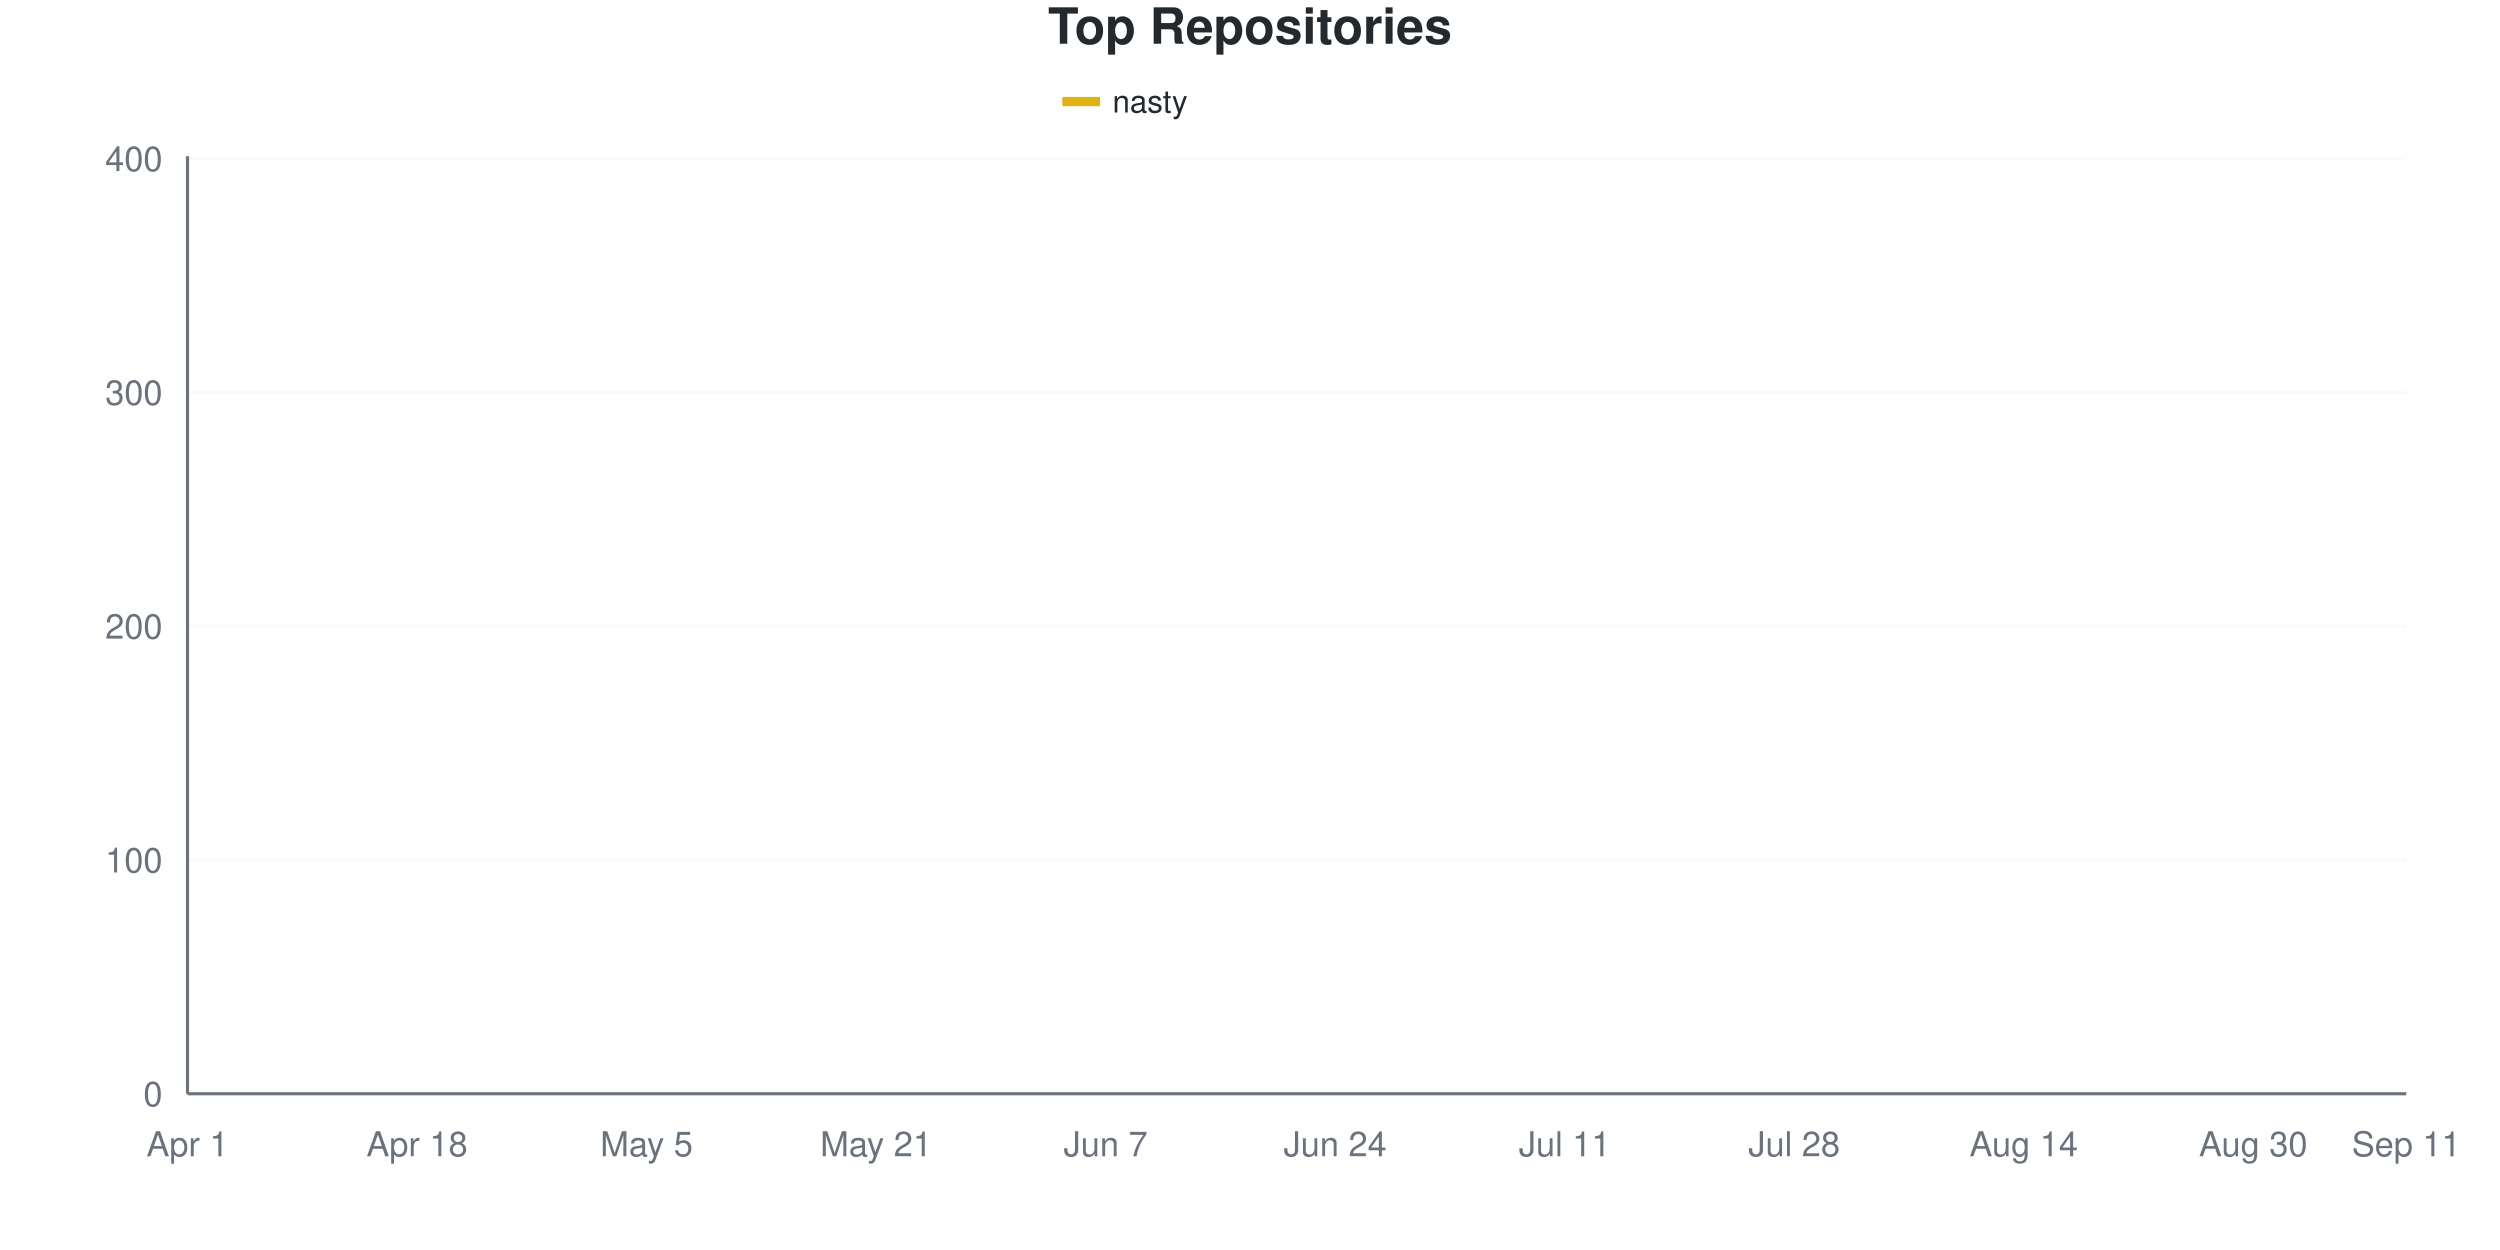
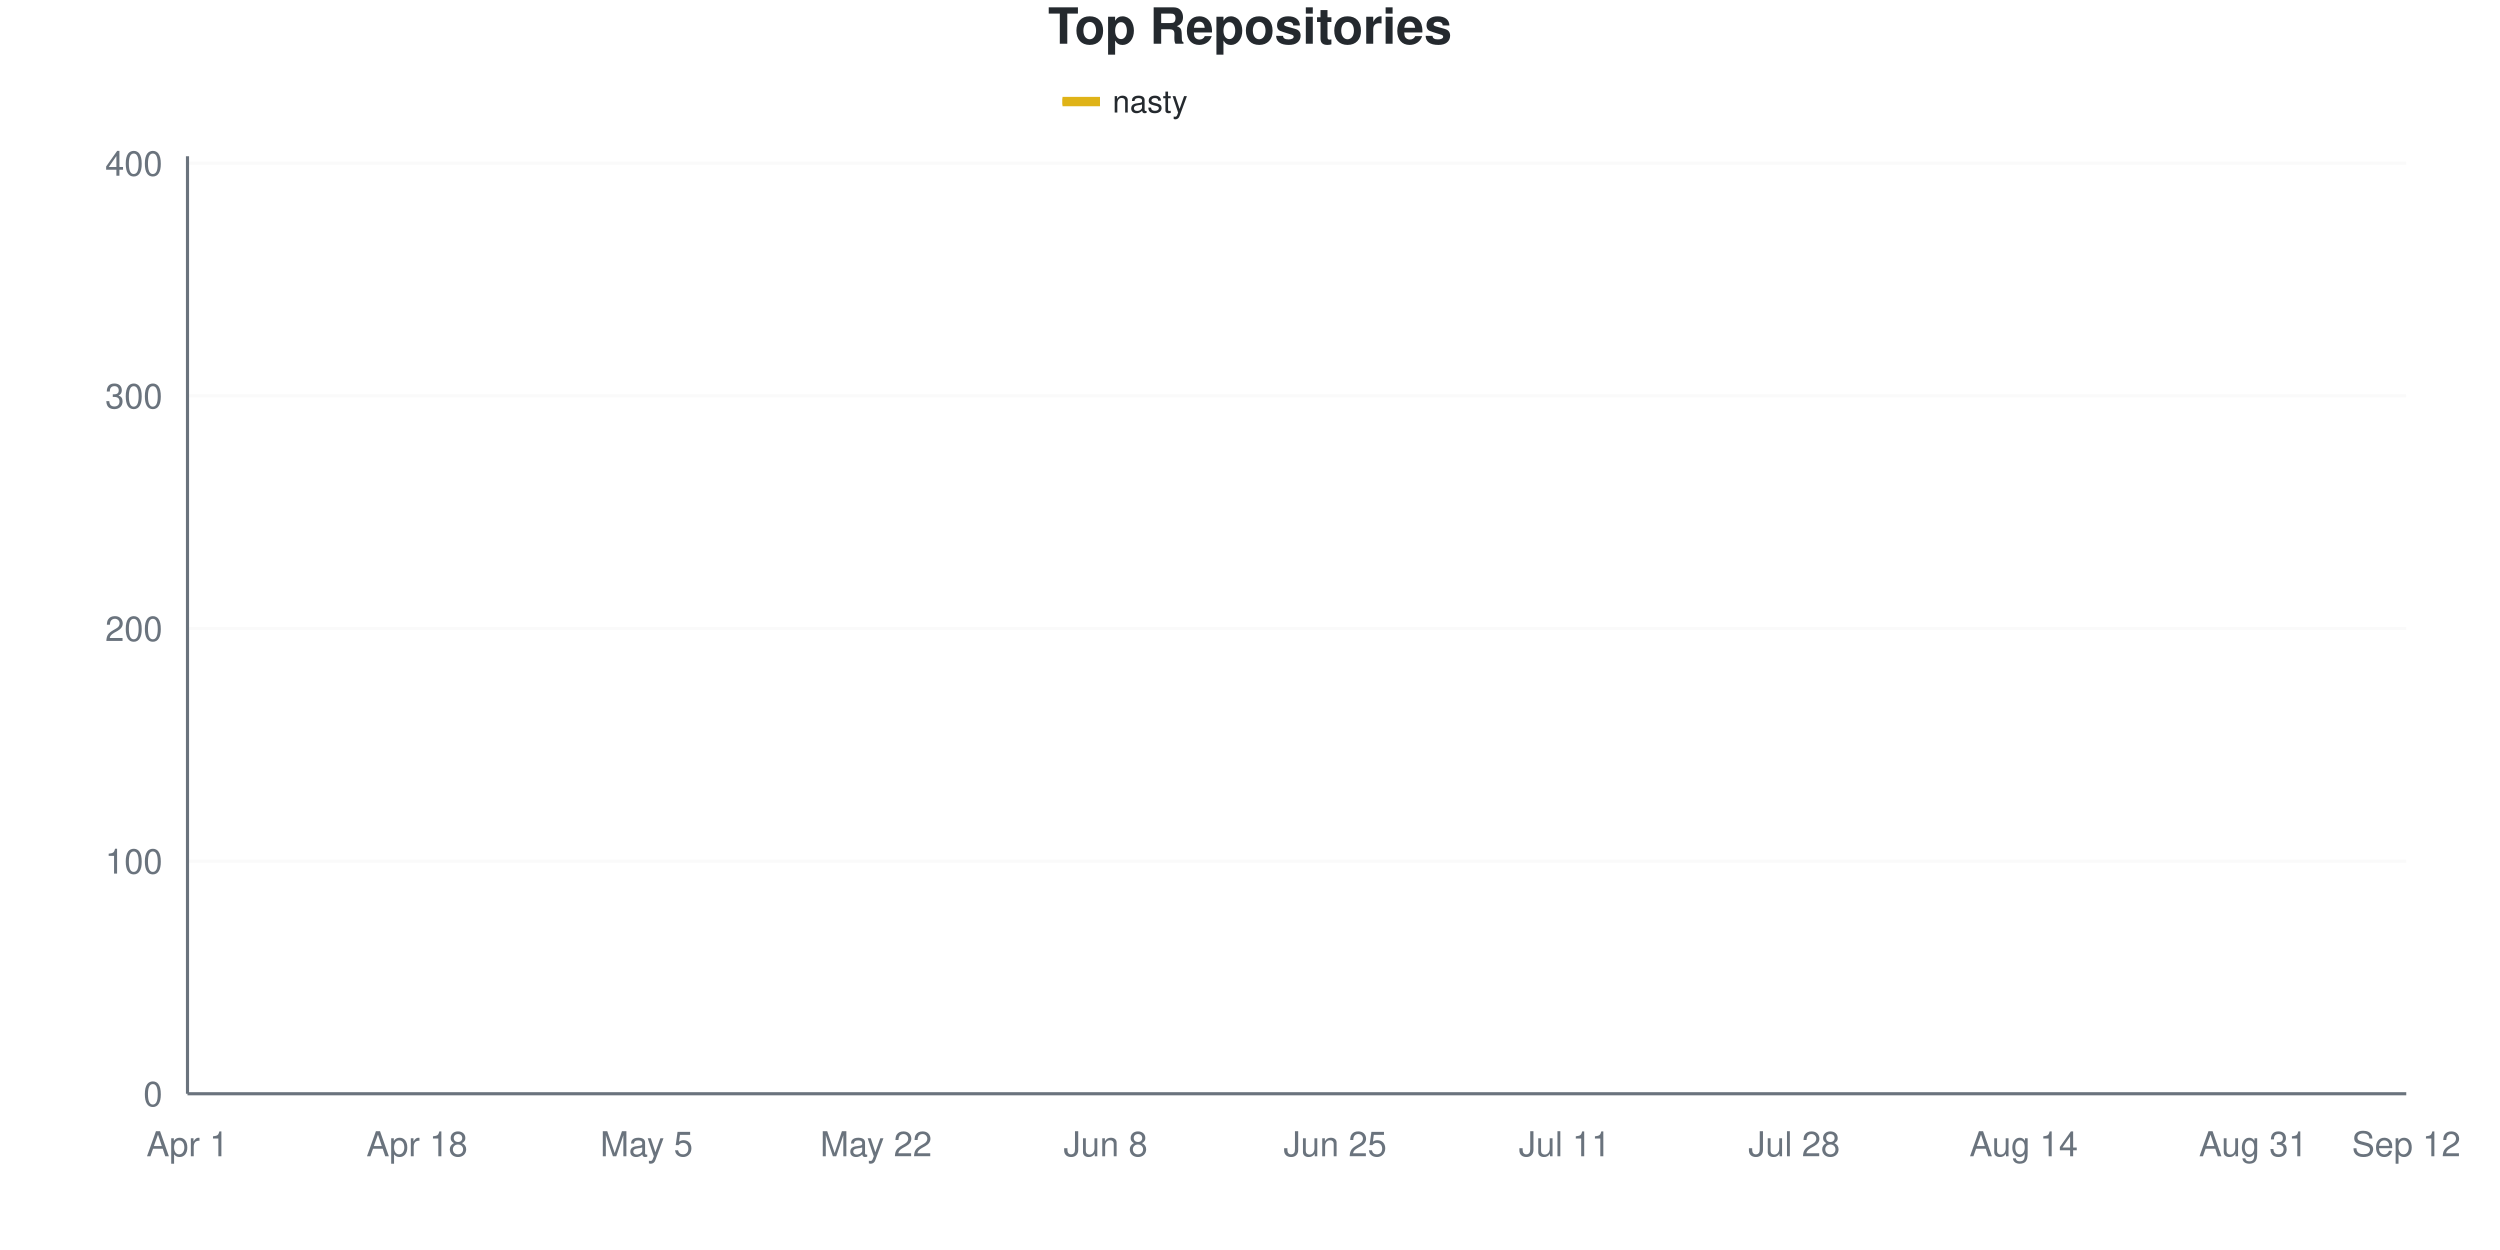
<svg xmlns="http://www.w3.org/2000/svg" viewBox="0 0 800 400" width="800" height="400">
  <style>
    @keyframes drawLine {
      to { stroke-dashoffset: 0; }
    }
    @keyframes fadeInPoint {
      from { opacity: 0; }
      to { opacity: 1; }
    }
    .data-line-0 {
-       stroke-dasharray: 1171;
-       stroke-dashoffset: 1171;
+       stroke-dasharray: 1173;
+       stroke-dashoffset: 1173;
      animation: drawLine 2s ease-out forwards;
    }
    .data-point {
      opacity: 0;
      animation: fadeInPoint 0.5s ease-out forwards;
    }
    .chart-bg { fill: #fff; }
    .chart-text { fill: #24292e; }
    .chart-muted { fill: #6a737d; }
    .chart-grid { stroke: #eee; }
    .chart-axis { stroke: #6a737d; }
    @media (prefers-color-scheme: dark) {
      .chart-bg { fill: #0d1117; }
      .chart-text { fill: #e6edf3; }
      .chart-muted { fill: #8b949e; }
      .chart-grid { stroke: #21262d; }
      .chart-axis { stroke: #8b949e; }
    }
  </style>
  <rect width="800" height="400" class="chart-bg" />
  <text x="400" y="14" text-anchor="middle" class="chart-text" font-size="16" font-weight="bold" font-family="-apple-system, BlinkMacSystemFont, 'Segoe UI', Helvetica, Arial, sans-serif">Top Repositories</text>
  <g class="legend">
    <rect x="340" y="31" width="12" height="3" fill="#dfb317" />
    <line x1="340" y1="32.5" x2="352" y2="32.5" stroke="#dfb317" stroke-width="2" />
    <text x="356" y="36" class="chart-text" font-size="10" font-family="-apple-system, BlinkMacSystemFont, 'Segoe UI', Helvetica, Arial, sans-serif">nasty</text>
  </g>
  <g class="grid">
    <line x1="60" y1="350" x2="770" y2="350" class="chart-grid" stroke-opacity="0.3" />
    <text x="52" y="354" text-anchor="end" class="chart-muted" font-size="11" font-family="-apple-system, BlinkMacSystemFont, 'Segoe UI', Helvetica, Arial, sans-serif">0</text>
-     <line x1="60" y1="275.187" x2="770" y2="275.187" class="chart-grid" stroke-opacity="0.3" />
-     <text x="52" y="279.187" text-anchor="end" class="chart-muted" font-size="11" font-family="-apple-system, BlinkMacSystemFont, 'Segoe UI', Helvetica, Arial, sans-serif">100</text>
-     <line x1="60" y1="200.374" x2="770" y2="200.374" class="chart-grid" stroke-opacity="0.3" />
-     <text x="52" y="204.374" text-anchor="end" class="chart-muted" font-size="11" font-family="-apple-system, BlinkMacSystemFont, 'Segoe UI', Helvetica, Arial, sans-serif">200</text>
-     <line x1="60" y1="125.561" x2="770" y2="125.561" class="chart-grid" stroke-opacity="0.3" />
-     <text x="52" y="129.561" text-anchor="end" class="chart-muted" font-size="11" font-family="-apple-system, BlinkMacSystemFont, 'Segoe UI', Helvetica, Arial, sans-serif">300</text>
-     <line x1="60" y1="50.748" x2="770" y2="50.748" class="chart-grid" stroke-opacity="0.3" />
-     <text x="52" y="54.748" text-anchor="end" class="chart-muted" font-size="11" font-family="-apple-system, BlinkMacSystemFont, 'Segoe UI', Helvetica, Arial, sans-serif">400</text>
+     <line x1="60" y1="275.558" x2="770" y2="275.558" class="chart-grid" stroke-opacity="0.3" />
+     <text x="52" y="279.558" text-anchor="end" class="chart-muted" font-size="11" font-family="-apple-system, BlinkMacSystemFont, 'Segoe UI', Helvetica, Arial, sans-serif">100</text>
+     <line x1="60" y1="201.117" x2="770" y2="201.117" class="chart-grid" stroke-opacity="0.3" />
+     <text x="52" y="205.117" text-anchor="end" class="chart-muted" font-size="11" font-family="-apple-system, BlinkMacSystemFont, 'Segoe UI', Helvetica, Arial, sans-serif">200</text>
+     <line x1="60" y1="126.675" x2="770" y2="126.675" class="chart-grid" stroke-opacity="0.3" />
+     <text x="52" y="130.675" text-anchor="end" class="chart-muted" font-size="11" font-family="-apple-system, BlinkMacSystemFont, 'Segoe UI', Helvetica, Arial, sans-serif">300</text>
+     <line x1="60" y1="52.233" x2="770" y2="52.233" class="chart-grid" stroke-opacity="0.3" />
+     <text x="52" y="56.233" text-anchor="end" class="chart-muted" font-size="11" font-family="-apple-system, BlinkMacSystemFont, 'Segoe UI', Helvetica, Arial, sans-serif">400</text>
  </g>
  <g class="milestones">
    
  </g>
  <g class="x-axis">
    <text x="60" y="370" text-anchor="middle" class="chart-muted" font-size="11" font-family="-apple-system, BlinkMacSystemFont, 'Segoe UI', Helvetica, Arial, sans-serif">Apr 1</text>
    <text x="133.448" y="370" text-anchor="middle" class="chart-muted" font-size="11" font-family="-apple-system, BlinkMacSystemFont, 'Segoe UI', Helvetica, Arial, sans-serif">Apr 18</text>
    <text x="206.897" y="370" text-anchor="middle" class="chart-muted" font-size="11" font-family="-apple-system, BlinkMacSystemFont, 'Segoe UI', Helvetica, Arial, sans-serif">May 5</text>
-     <text x="280.345" y="370" text-anchor="middle" class="chart-muted" font-size="11" font-family="-apple-system, BlinkMacSystemFont, 'Segoe UI', Helvetica, Arial, sans-serif">May 21</text>
-     <text x="353.793" y="370" text-anchor="middle" class="chart-muted" font-size="11" font-family="-apple-system, BlinkMacSystemFont, 'Segoe UI', Helvetica, Arial, sans-serif">Jun 7</text>
-     <text x="427.241" y="370" text-anchor="middle" class="chart-muted" font-size="11" font-family="-apple-system, BlinkMacSystemFont, 'Segoe UI', Helvetica, Arial, sans-serif">Jun 24</text>
+     <text x="280.345" y="370" text-anchor="middle" class="chart-muted" font-size="11" font-family="-apple-system, BlinkMacSystemFont, 'Segoe UI', Helvetica, Arial, sans-serif">May 22</text>
+     <text x="353.793" y="370" text-anchor="middle" class="chart-muted" font-size="11" font-family="-apple-system, BlinkMacSystemFont, 'Segoe UI', Helvetica, Arial, sans-serif">Jun 8</text>
+     <text x="427.241" y="370" text-anchor="middle" class="chart-muted" font-size="11" font-family="-apple-system, BlinkMacSystemFont, 'Segoe UI', Helvetica, Arial, sans-serif">Jun 25</text>
    <text x="500.69" y="370" text-anchor="middle" class="chart-muted" font-size="11" font-family="-apple-system, BlinkMacSystemFont, 'Segoe UI', Helvetica, Arial, sans-serif">Jul 11</text>
    <text x="574.138" y="370" text-anchor="middle" class="chart-muted" font-size="11" font-family="-apple-system, BlinkMacSystemFont, 'Segoe UI', Helvetica, Arial, sans-serif">Jul 28</text>
    <text x="647.586" y="370" text-anchor="middle" class="chart-muted" font-size="11" font-family="-apple-system, BlinkMacSystemFont, 'Segoe UI', Helvetica, Arial, sans-serif">Aug 14</text>
-     <text x="721.034" y="370" text-anchor="middle" class="chart-muted" font-size="11" font-family="-apple-system, BlinkMacSystemFont, 'Segoe UI', Helvetica, Arial, sans-serif">Aug 30</text>
-     <text x="770" y="370" text-anchor="middle" class="chart-muted" font-size="11" font-family="-apple-system, BlinkMacSystemFont, 'Segoe UI', Helvetica, Arial, sans-serif">Sep 11</text>
+     <text x="721.034" y="370" text-anchor="middle" class="chart-muted" font-size="11" font-family="-apple-system, BlinkMacSystemFont, 'Segoe UI', Helvetica, Arial, sans-serif">Aug 31</text>
+     <text x="770" y="370" text-anchor="middle" class="chart-muted" font-size="11" font-family="-apple-system, BlinkMacSystemFont, 'Segoe UI', Helvetica, Arial, sans-serif">Sep 12</text>
  </g>
  <line x1="60" y1="50" x2="60" y2="350" class="chart-axis" stroke-width="1" />
  <line x1="60" y1="350" x2="770" y2="350" class="chart-axis" stroke-width="1" />
-   <path d="M60,349.252 C68.161,345.511 76.322,343.392 84.483,338.03 C92.644,332.668 100.805,322.07 108.966,317.082 C117.126,312.095 125.287,311.347 133.448,308.105 C141.609,304.863 149.77,300.623 157.931,297.631 C166.092,294.638 174.253,293.142 182.414,290.15 C190.575,287.157 198.736,282.918 206.897,279.676 C215.057,276.434 223.218,278.18 231.379,270.698 C239.54,263.217 247.701,243.017 255.862,234.788 C264.023,226.559 272.184,227.805 280.345,221.322 C288.506,214.838 296.667,203.117 304.828,195.885 C312.989,188.653 321.149,181.796 329.31,177.93 C337.471,174.065 345.632,174.813 353.793,172.693 C361.954,170.574 370.115,167.83 378.276,165.212 C386.437,162.594 394.598,158.978 402.759,156.983 C410.92,154.988 419.08,155.112 427.241,153.242 C435.402,151.372 443.563,147.382 451.724,145.761 C459.885,144.14 468.046,144.763 476.207,143.516 C484.368,142.269 492.529,140.025 500.69,138.279 C508.851,136.534 517.011,135.411 525.172,133.042 C533.333,130.673 541.494,126.434 549.655,124.065 C557.816,121.696 565.977,120.449 574.138,118.828 C582.299,117.207 590.46,115.586 598.621,114.339 C606.782,113.092 614.943,112.344 623.103,111.347 C631.264,110.349 639.425,109.726 647.586,108.354 C655.747,106.983 663.908,105.486 672.069,103.117 C680.23,100.748 688.391,96.509 696.552,94.14 C704.713,91.771 712.874,90.898 721.034,88.903 C729.195,86.908 737.356,84.04 745.517,82.17 C753.678,80.299 761.839,79.177 770,77.681" fill="none" stroke="#dfb317" stroke-width="2.5" class="data-line-0" />
+   <path d="M60,349.256 C68.161,345.533 76.322,343.424 84.483,338.089 C92.644,332.754 100.805,322.208 108.966,317.246 C117.126,312.283 125.287,311.538 133.448,308.313 C141.609,305.087 149.77,300.868 157.931,297.891 C166.092,294.913 174.253,293.424 182.414,290.447 C190.575,287.469 198.736,283.251 206.897,280.025 C215.057,276.799 223.218,278.784 231.379,271.092 C239.54,263.4 247.701,242.06 255.862,233.871 C264.023,225.682 272.184,228.536 280.345,221.96 C288.506,215.385 296.667,201.737 304.828,194.417 C312.989,187.097 321.149,181.514 329.31,178.04 C337.471,174.566 345.632,175.682 353.793,173.573 C361.954,171.464 370.115,168.114 378.276,165.385 C386.437,162.655 394.598,159.057 402.759,157.196 C410.92,155.335 419.08,155.955 427.241,154.218 C435.402,152.481 443.563,148.511 451.724,146.774 C459.885,145.037 468.046,145.409 476.207,143.797 C484.368,142.184 492.529,138.958 500.69,137.097 C508.851,135.236 517.011,134.739 525.172,132.63 C533.333,130.521 541.494,126.551 549.655,124.442 C557.816,122.333 565.977,121.588 574.138,119.975 C582.299,118.362 590.46,116.005 598.621,114.764 C606.782,113.524 614.943,113.772 623.103,112.531 C631.264,111.29 639.425,108.685 647.586,107.32 C655.747,105.955 663.908,106.328 672.069,104.342 C680.23,102.357 688.391,98.015 696.552,95.409 C704.713,92.804 712.874,90.695 721.034,88.71 C729.195,86.725 737.356,85.36 745.517,83.499 C753.678,81.638 761.839,79.529 770,77.543" fill="none" stroke="#dfb317" stroke-width="2.5" class="data-line-0" />
  <g class="points">
-     <circle cx="60" cy="349.252" r="4" fill="#dfb317" class="data-point" style="animation-delay: 1.50s" />
-     <circle cx="84.483" cy="338.03" r="4" fill="#dfb317" class="data-point" style="animation-delay: 1.55s" />
-     <circle cx="108.966" cy="317.082" r="4" fill="#dfb317" class="data-point" style="animation-delay: 1.60s" />
-     <circle cx="133.448" cy="308.105" r="4" fill="#dfb317" class="data-point" style="animation-delay: 1.65s" />
-     <circle cx="157.931" cy="297.631" r="4" fill="#dfb317" class="data-point" style="animation-delay: 1.70s" />
-     <circle cx="182.414" cy="290.15" r="4" fill="#dfb317" class="data-point" style="animation-delay: 1.75s" />
-     <circle cx="206.897" cy="279.676" r="4" fill="#dfb317" class="data-point" style="animation-delay: 1.80s" />
-     <circle cx="231.379" cy="270.698" r="4" fill="#dfb317" class="data-point" style="animation-delay: 1.85s" />
-     <circle cx="255.862" cy="234.788" r="4" fill="#dfb317" class="data-point" style="animation-delay: 1.90s" />
-     <circle cx="280.345" cy="221.322" r="4" fill="#dfb317" class="data-point" style="animation-delay: 1.95s" />
-     <circle cx="304.828" cy="195.885" r="4" fill="#dfb317" class="data-point" style="animation-delay: 2.00s" />
-     <circle cx="329.31" cy="177.93" r="4" fill="#dfb317" class="data-point" style="animation-delay: 2.05s" />
-     <circle cx="353.793" cy="172.693" r="4" fill="#dfb317" class="data-point" style="animation-delay: 2.10s" />
-     <circle cx="378.276" cy="165.212" r="4" fill="#dfb317" class="data-point" style="animation-delay: 2.15s" />
-     <circle cx="402.759" cy="156.983" r="4" fill="#dfb317" class="data-point" style="animation-delay: 2.20s" />
-     <circle cx="427.241" cy="153.242" r="4" fill="#dfb317" class="data-point" style="animation-delay: 2.25s" />
-     <circle cx="451.724" cy="145.761" r="4" fill="#dfb317" class="data-point" style="animation-delay: 2.30s" />
-     <circle cx="476.207" cy="143.516" r="4" fill="#dfb317" class="data-point" style="animation-delay: 2.35s" />
-     <circle cx="500.69" cy="138.279" r="4" fill="#dfb317" class="data-point" style="animation-delay: 2.40s" />
-     <circle cx="525.172" cy="133.042" r="4" fill="#dfb317" class="data-point" style="animation-delay: 2.45s" />
-     <circle cx="549.655" cy="124.065" r="4" fill="#dfb317" class="data-point" style="animation-delay: 2.50s" />
-     <circle cx="574.138" cy="118.828" r="4" fill="#dfb317" class="data-point" style="animation-delay: 2.55s" />
-     <circle cx="598.621" cy="114.339" r="4" fill="#dfb317" class="data-point" style="animation-delay: 2.60s" />
-     <circle cx="623.103" cy="111.347" r="4" fill="#dfb317" class="data-point" style="animation-delay: 2.65s" />
-     <circle cx="647.586" cy="108.354" r="4" fill="#dfb317" class="data-point" style="animation-delay: 2.70s" />
-     <circle cx="672.069" cy="103.117" r="4" fill="#dfb317" class="data-point" style="animation-delay: 2.75s" />
-     <circle cx="696.552" cy="94.14" r="4" fill="#dfb317" class="data-point" style="animation-delay: 2.80s" />
-     <circle cx="721.034" cy="88.903" r="4" fill="#dfb317" class="data-point" style="animation-delay: 2.85s" />
-     <circle cx="745.517" cy="82.17" r="4" fill="#dfb317" class="data-point" style="animation-delay: 2.90s" />
-     <circle cx="770" cy="77.681" r="4" fill="#dfb317" class="data-point" style="animation-delay: 2.95s" />
+     <circle cx="60" cy="349.256" r="4" fill="#dfb317" class="data-point" style="animation-delay: 1.50s" />
+     <circle cx="84.483" cy="338.089" r="4" fill="#dfb317" class="data-point" style="animation-delay: 1.55s" />
+     <circle cx="108.966" cy="317.246" r="4" fill="#dfb317" class="data-point" style="animation-delay: 1.60s" />
+     <circle cx="133.448" cy="308.313" r="4" fill="#dfb317" class="data-point" style="animation-delay: 1.65s" />
+     <circle cx="157.931" cy="297.891" r="4" fill="#dfb317" class="data-point" style="animation-delay: 1.70s" />
+     <circle cx="182.414" cy="290.447" r="4" fill="#dfb317" class="data-point" style="animation-delay: 1.75s" />
+     <circle cx="206.897" cy="280.025" r="4" fill="#dfb317" class="data-point" style="animation-delay: 1.80s" />
+     <circle cx="231.379" cy="271.092" r="4" fill="#dfb317" class="data-point" style="animation-delay: 1.85s" />
+     <circle cx="255.862" cy="233.871" r="4" fill="#dfb317" class="data-point" style="animation-delay: 1.90s" />
+     <circle cx="280.345" cy="221.96" r="4" fill="#dfb317" class="data-point" style="animation-delay: 1.95s" />
+     <circle cx="304.828" cy="194.417" r="4" fill="#dfb317" class="data-point" style="animation-delay: 2.00s" />
+     <circle cx="329.31" cy="178.04" r="4" fill="#dfb317" class="data-point" style="animation-delay: 2.05s" />
+     <circle cx="353.793" cy="173.573" r="4" fill="#dfb317" class="data-point" style="animation-delay: 2.10s" />
+     <circle cx="378.276" cy="165.385" r="4" fill="#dfb317" class="data-point" style="animation-delay: 2.15s" />
+     <circle cx="402.759" cy="157.196" r="4" fill="#dfb317" class="data-point" style="animation-delay: 2.20s" />
+     <circle cx="427.241" cy="154.218" r="4" fill="#dfb317" class="data-point" style="animation-delay: 2.25s" />
+     <circle cx="451.724" cy="146.774" r="4" fill="#dfb317" class="data-point" style="animation-delay: 2.30s" />
+     <circle cx="476.207" cy="143.797" r="4" fill="#dfb317" class="data-point" style="animation-delay: 2.35s" />
+     <circle cx="500.69" cy="137.097" r="4" fill="#dfb317" class="data-point" style="animation-delay: 2.40s" />
+     <circle cx="525.172" cy="132.63" r="4" fill="#dfb317" class="data-point" style="animation-delay: 2.45s" />
+     <circle cx="549.655" cy="124.442" r="4" fill="#dfb317" class="data-point" style="animation-delay: 2.50s" />
+     <circle cx="574.138" cy="119.975" r="4" fill="#dfb317" class="data-point" style="animation-delay: 2.55s" />
+     <circle cx="598.621" cy="114.764" r="4" fill="#dfb317" class="data-point" style="animation-delay: 2.60s" />
+     <circle cx="623.103" cy="112.531" r="4" fill="#dfb317" class="data-point" style="animation-delay: 2.65s" />
+     <circle cx="647.586" cy="107.32" r="4" fill="#dfb317" class="data-point" style="animation-delay: 2.70s" />
+     <circle cx="672.069" cy="104.342" r="4" fill="#dfb317" class="data-point" style="animation-delay: 2.75s" />
+     <circle cx="696.552" cy="95.409" r="4" fill="#dfb317" class="data-point" style="animation-delay: 2.80s" />
+     <circle cx="721.034" cy="88.71" r="4" fill="#dfb317" class="data-point" style="animation-delay: 2.85s" />
+     <circle cx="745.517" cy="83.499" r="4" fill="#dfb317" class="data-point" style="animation-delay: 2.90s" />
+     <circle cx="770" cy="77.543" r="4" fill="#dfb317" class="data-point" style="animation-delay: 2.95s" />
  </g>
</svg>
